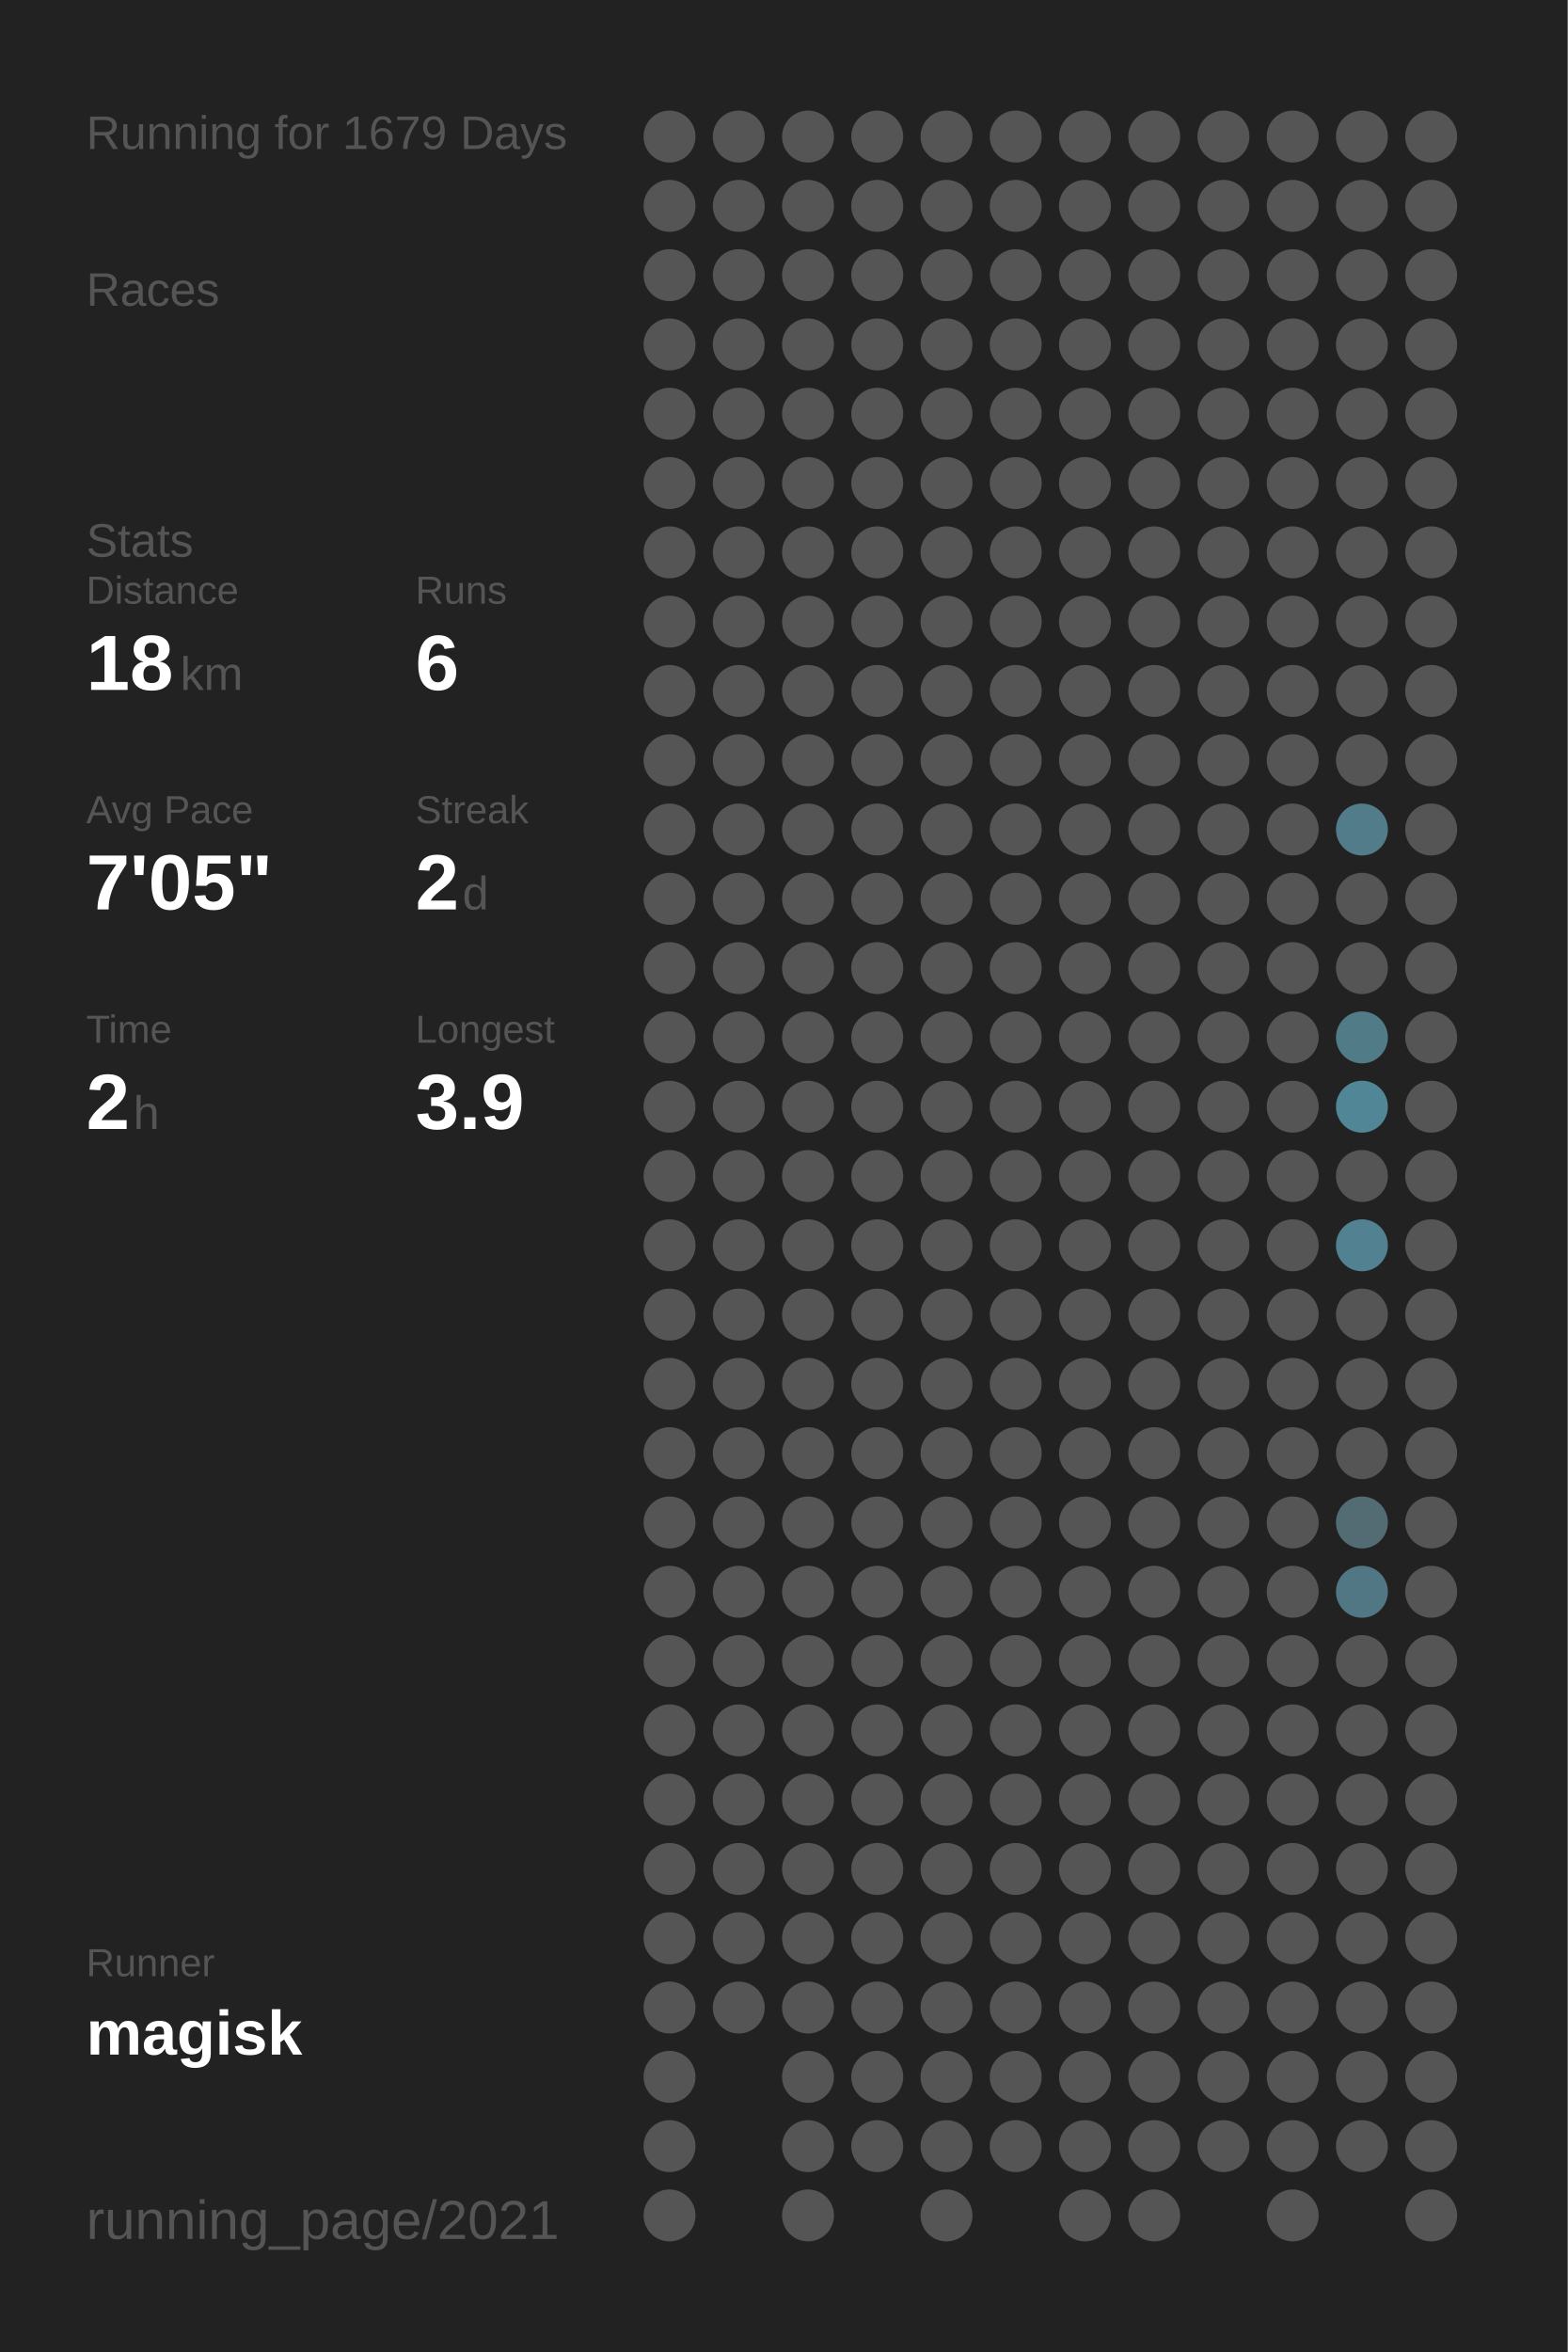
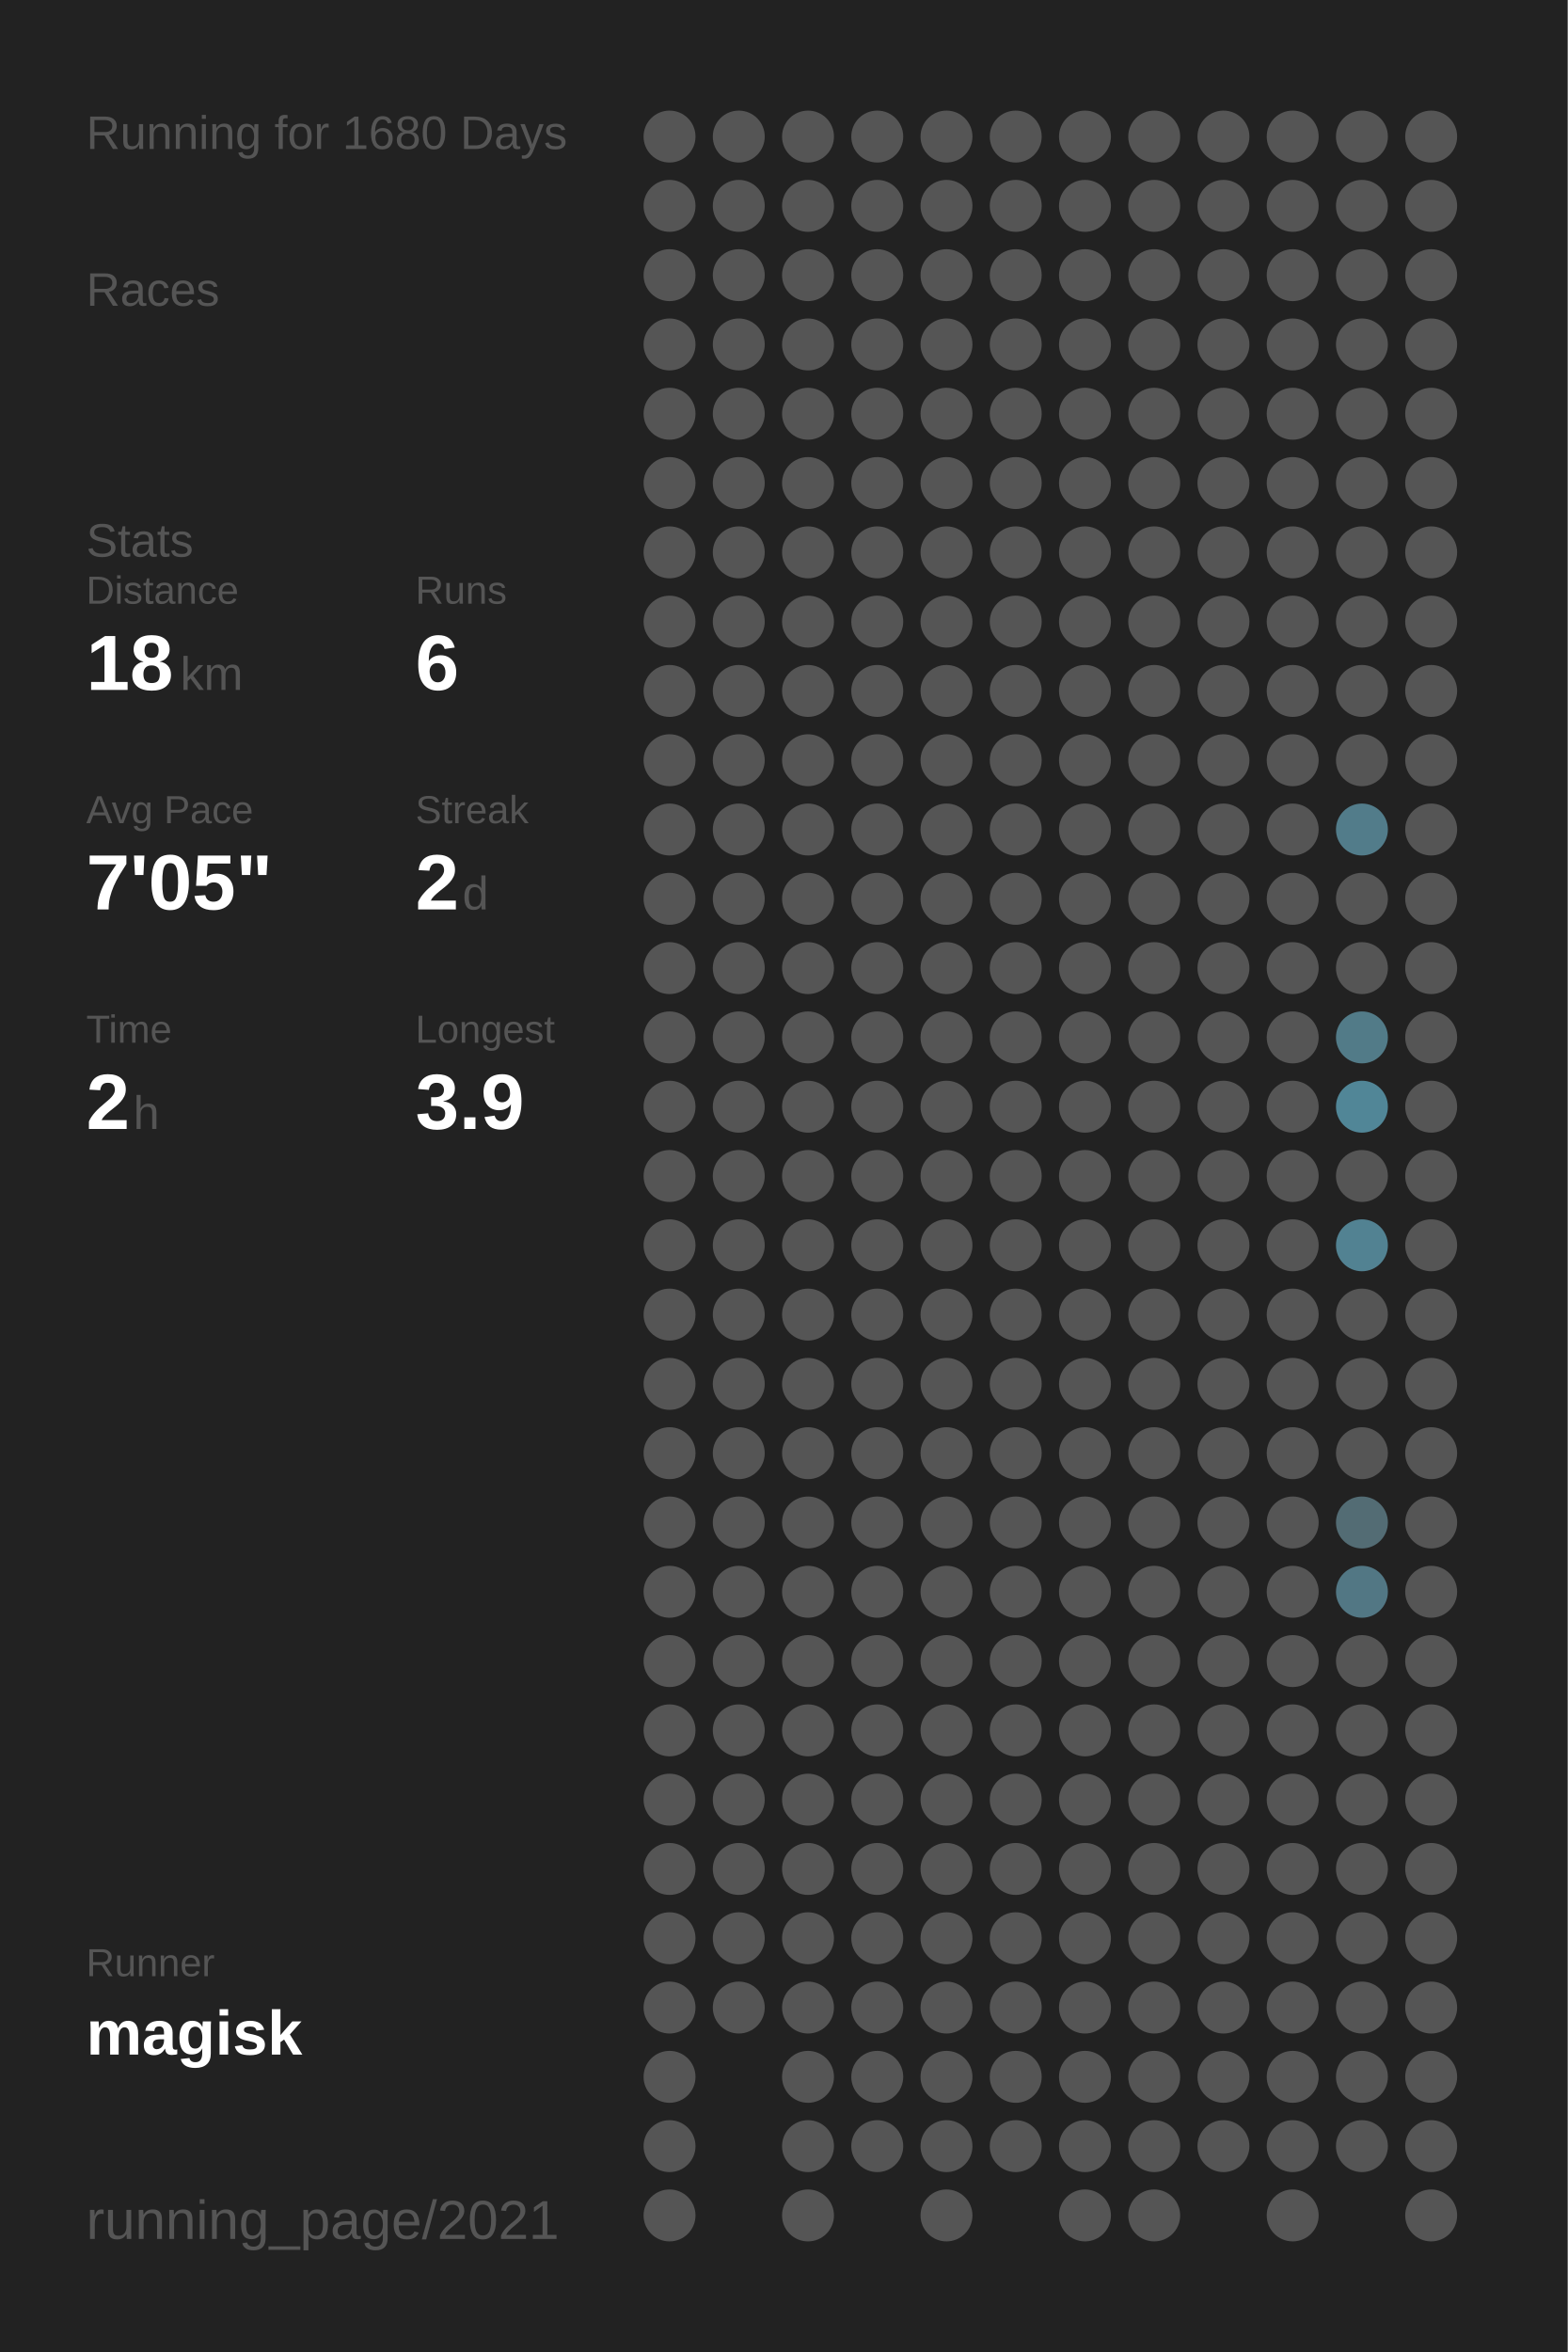
<svg xmlns="http://www.w3.org/2000/svg" baseProfile="full" height="300mm" version="1.1" viewBox="0,0,200,300" width="200mm">
  <defs />
  <rect fill="#222222" height="300" width="200" x="0" y="0" />
-   <text fill="#555555" style="font-size:6px; font-family:Arial;" x="11" y="19">Running for 1679 Days</text>
+   <text fill="#555555" style="font-size:6px; font-family:Arial;" x="11" y="19">Running for 1680 Days</text>
  <text fill="#555555" style="font-size:6px; font-family:Arial;" x="11" y="39">Races</text>
  <text fill="#555555" style="font-size:6px; font-family:Arial;" x="11" y="71">Stats</text>
  <text fill="#555555" style="font-size:5px; font-family:Arial;" x="11" y="77">Distance</text>
  <text fill="#FFFFFF" style="font-size:10px; font-family:Arial; font-weight:bold;" x="11" y="88">18</text>
  <text fill="#555555" style="font-size:6px; font-family:Arial;" x="23" y="88">km</text>
  <text fill="#555555" style="font-size:5px; font-family:Arial;" x="53" y="77">Runs</text>
  <text fill="#FFFFFF" style="font-size:10px; font-family:Arial; font-weight:bold;" x="53" y="88">6</text>
  <text fill="#555555" style="font-size:5px; font-family:Arial;" x="11" y="105">Avg Pace</text>
  <text fill="#FFFFFF" style="font-size:10px; font-family:Arial; font-weight:bold;" x="11" y="116">7'05"</text>
  <text fill="#555555" style="font-size:5px; font-family:Arial;" x="53" y="105">Streak</text>
  <text fill="#FFFFFF" style="font-size:10px; font-family:Arial; font-weight:bold;" x="53" y="116">2</text>
  <text fill="#555555" style="font-size:6px; font-family:Arial;" x="59" y="116">d</text>
  <text fill="#555555" style="font-size:5px; font-family:Arial;" x="11" y="133">Time</text>
  <text fill="#FFFFFF" style="font-size:10px; font-family:Arial; font-weight:bold;" x="11" y="144">2</text>
  <text fill="#555555" style="font-size:6px; font-family:Arial;" x="17" y="144">h</text>
  <text fill="#555555" style="font-size:5px; font-family:Arial;" x="53" y="133">Longest</text>
  <text fill="#FFFFFF" style="font-size:10px; font-family:Arial; font-weight:bold;" x="53" y="144">3.9</text>
  <text fill="#555555" style="font-size:5px; font-family:Arial;" x="11" y="252.065">Runner</text>
  <text fill="#FFFFFF" style="font-size:8px; font-family:Arial; font-weight:bold;" x="11" y="262.065">magisk</text>
  <text fill="#555555" style="font-size:7px; font-family:Arial;" x="11" y="285.581">running_page/2021</text>
  <circle cx="85.417" cy="17.419" fill="#555555" r="3.312" />
  <circle cx="85.417" cy="26.258" fill="#555555" r="3.312" />
  <circle cx="85.417" cy="35.097" fill="#555555" r="3.312" />
  <circle cx="85.417" cy="43.935" fill="#555555" r="3.312" />
  <circle cx="85.417" cy="52.774" fill="#555555" r="3.312" />
  <circle cx="85.417" cy="61.613" fill="#555555" r="3.312" />
  <circle cx="85.417" cy="70.452" fill="#555555" r="3.312" />
  <circle cx="85.417" cy="79.29" fill="#555555" r="3.312" />
  <circle cx="85.417" cy="88.129" fill="#555555" r="3.312" />
  <circle cx="85.417" cy="96.968" fill="#555555" r="3.312" />
  <circle cx="85.417" cy="105.806" fill="#555555" r="3.312" />
  <circle cx="85.417" cy="114.645" fill="#555555" r="3.312" />
  <circle cx="85.417" cy="123.484" fill="#555555" r="3.312" />
  <circle cx="85.417" cy="132.323" fill="#555555" r="3.312" />
  <circle cx="85.417" cy="141.161" fill="#555555" r="3.312" />
  <circle cx="85.417" cy="150" fill="#555555" r="3.312" />
  <circle cx="85.417" cy="158.839" fill="#555555" r="3.312" />
  <circle cx="85.417" cy="167.677" fill="#555555" r="3.312" />
  <circle cx="85.417" cy="176.516" fill="#555555" r="3.312" />
  <circle cx="85.417" cy="185.355" fill="#555555" r="3.312" />
  <circle cx="85.417" cy="194.194" fill="#555555" r="3.312" />
  <circle cx="85.417" cy="203.032" fill="#555555" r="3.312" />
  <circle cx="85.417" cy="211.871" fill="#555555" r="3.312" />
  <circle cx="85.417" cy="220.71" fill="#555555" r="3.312" />
  <circle cx="85.417" cy="229.548" fill="#555555" r="3.312" />
  <circle cx="85.417" cy="238.387" fill="#555555" r="3.312" />
  <circle cx="85.417" cy="247.226" fill="#555555" r="3.312" />
  <circle cx="85.417" cy="256.065" fill="#555555" r="3.312" />
  <circle cx="85.417" cy="264.903" fill="#555555" r="3.312" />
  <circle cx="85.417" cy="273.742" fill="#555555" r="3.312" />
  <circle cx="85.417" cy="282.581" fill="#555555" r="3.312" />
  <circle cx="94.25" cy="17.419" fill="#555555" r="3.312" />
  <circle cx="94.25" cy="26.258" fill="#555555" r="3.312" />
  <circle cx="94.25" cy="35.097" fill="#555555" r="3.312" />
  <circle cx="94.25" cy="43.935" fill="#555555" r="3.312" />
  <circle cx="94.25" cy="52.774" fill="#555555" r="3.312" />
  <circle cx="94.25" cy="61.613" fill="#555555" r="3.312" />
  <circle cx="94.25" cy="70.452" fill="#555555" r="3.312" />
  <circle cx="94.25" cy="79.29" fill="#555555" r="3.312" />
  <circle cx="94.25" cy="88.129" fill="#555555" r="3.312" />
  <circle cx="94.25" cy="96.968" fill="#555555" r="3.312" />
  <circle cx="94.25" cy="105.806" fill="#555555" r="3.312" />
  <circle cx="94.25" cy="114.645" fill="#555555" r="3.312" />
  <circle cx="94.25" cy="123.484" fill="#555555" r="3.312" />
  <circle cx="94.25" cy="132.323" fill="#555555" r="3.312" />
  <circle cx="94.25" cy="141.161" fill="#555555" r="3.312" />
  <circle cx="94.25" cy="150" fill="#555555" r="3.312" />
  <circle cx="94.25" cy="158.839" fill="#555555" r="3.312" />
  <circle cx="94.25" cy="167.677" fill="#555555" r="3.312" />
  <circle cx="94.25" cy="176.516" fill="#555555" r="3.312" />
  <circle cx="94.25" cy="185.355" fill="#555555" r="3.312" />
  <circle cx="94.25" cy="194.194" fill="#555555" r="3.312" />
  <circle cx="94.25" cy="203.032" fill="#555555" r="3.312" />
  <circle cx="94.25" cy="211.871" fill="#555555" r="3.312" />
  <circle cx="94.25" cy="220.71" fill="#555555" r="3.312" />
  <circle cx="94.25" cy="229.548" fill="#555555" r="3.312" />
  <circle cx="94.25" cy="238.387" fill="#555555" r="3.312" />
  <circle cx="94.25" cy="247.226" fill="#555555" r="3.312" />
  <circle cx="94.25" cy="256.065" fill="#555555" r="3.312" />
  <circle cx="103.083" cy="17.419" fill="#555555" r="3.312" />
  <circle cx="103.083" cy="26.258" fill="#555555" r="3.312" />
  <circle cx="103.083" cy="35.097" fill="#555555" r="3.312" />
  <circle cx="103.083" cy="43.935" fill="#555555" r="3.312" />
  <circle cx="103.083" cy="52.774" fill="#555555" r="3.312" />
  <circle cx="103.083" cy="61.613" fill="#555555" r="3.312" />
  <circle cx="103.083" cy="70.452" fill="#555555" r="3.312" />
  <circle cx="103.083" cy="79.29" fill="#555555" r="3.312" />
  <circle cx="103.083" cy="88.129" fill="#555555" r="3.312" />
  <circle cx="103.083" cy="96.968" fill="#555555" r="3.312" />
  <circle cx="103.083" cy="105.806" fill="#555555" r="3.312" />
  <circle cx="103.083" cy="114.645" fill="#555555" r="3.312" />
  <circle cx="103.083" cy="123.484" fill="#555555" r="3.312" />
  <circle cx="103.083" cy="132.323" fill="#555555" r="3.312" />
  <circle cx="103.083" cy="141.161" fill="#555555" r="3.312" />
  <circle cx="103.083" cy="150" fill="#555555" r="3.312" />
  <circle cx="103.083" cy="158.839" fill="#555555" r="3.312" />
  <circle cx="103.083" cy="167.677" fill="#555555" r="3.312" />
  <circle cx="103.083" cy="176.516" fill="#555555" r="3.312" />
  <circle cx="103.083" cy="185.355" fill="#555555" r="3.312" />
  <circle cx="103.083" cy="194.194" fill="#555555" r="3.312" />
  <circle cx="103.083" cy="203.032" fill="#555555" r="3.312" />
  <circle cx="103.083" cy="211.871" fill="#555555" r="3.312" />
  <circle cx="103.083" cy="220.71" fill="#555555" r="3.312" />
  <circle cx="103.083" cy="229.548" fill="#555555" r="3.312" />
  <circle cx="103.083" cy="238.387" fill="#555555" r="3.312" />
  <circle cx="103.083" cy="247.226" fill="#555555" r="3.312" />
  <circle cx="103.083" cy="256.065" fill="#555555" r="3.312" />
  <circle cx="103.083" cy="264.903" fill="#555555" r="3.312" />
  <circle cx="103.083" cy="273.742" fill="#555555" r="3.312" />
  <circle cx="103.083" cy="282.581" fill="#555555" r="3.312" />
  <circle cx="111.917" cy="17.419" fill="#555555" r="3.312" />
  <circle cx="111.917" cy="26.258" fill="#555555" r="3.312" />
  <circle cx="111.917" cy="35.097" fill="#555555" r="3.312" />
  <circle cx="111.917" cy="43.935" fill="#555555" r="3.312" />
  <circle cx="111.917" cy="52.774" fill="#555555" r="3.312" />
  <circle cx="111.917" cy="61.613" fill="#555555" r="3.312" />
  <circle cx="111.917" cy="70.452" fill="#555555" r="3.312" />
  <circle cx="111.917" cy="79.29" fill="#555555" r="3.312" />
  <circle cx="111.917" cy="88.129" fill="#555555" r="3.312" />
  <circle cx="111.917" cy="96.968" fill="#555555" r="3.312" />
  <circle cx="111.917" cy="105.806" fill="#555555" r="3.312" />
  <circle cx="111.917" cy="114.645" fill="#555555" r="3.312" />
  <circle cx="111.917" cy="123.484" fill="#555555" r="3.312" />
  <circle cx="111.917" cy="132.323" fill="#555555" r="3.312" />
  <circle cx="111.917" cy="141.161" fill="#555555" r="3.312" />
  <circle cx="111.917" cy="150" fill="#555555" r="3.312" />
  <circle cx="111.917" cy="158.839" fill="#555555" r="3.312" />
  <circle cx="111.917" cy="167.677" fill="#555555" r="3.312" />
  <circle cx="111.917" cy="176.516" fill="#555555" r="3.312" />
  <circle cx="111.917" cy="185.355" fill="#555555" r="3.312" />
  <circle cx="111.917" cy="194.194" fill="#555555" r="3.312" />
  <circle cx="111.917" cy="203.032" fill="#555555" r="3.312" />
  <circle cx="111.917" cy="211.871" fill="#555555" r="3.312" />
  <circle cx="111.917" cy="220.71" fill="#555555" r="3.312" />
  <circle cx="111.917" cy="229.548" fill="#555555" r="3.312" />
  <circle cx="111.917" cy="238.387" fill="#555555" r="3.312" />
  <circle cx="111.917" cy="247.226" fill="#555555" r="3.312" />
  <circle cx="111.917" cy="256.065" fill="#555555" r="3.312" />
  <circle cx="111.917" cy="264.903" fill="#555555" r="3.312" />
  <circle cx="111.917" cy="273.742" fill="#555555" r="3.312" />
  <circle cx="120.75" cy="17.419" fill="#555555" r="3.312" />
  <circle cx="120.75" cy="26.258" fill="#555555" r="3.312" />
  <circle cx="120.75" cy="35.097" fill="#555555" r="3.312" />
  <circle cx="120.75" cy="43.935" fill="#555555" r="3.312" />
  <circle cx="120.75" cy="52.774" fill="#555555" r="3.312" />
  <circle cx="120.75" cy="61.613" fill="#555555" r="3.312" />
  <circle cx="120.75" cy="70.452" fill="#555555" r="3.312" />
  <circle cx="120.75" cy="79.29" fill="#555555" r="3.312" />
  <circle cx="120.75" cy="88.129" fill="#555555" r="3.312" />
  <circle cx="120.75" cy="96.968" fill="#555555" r="3.312" />
  <circle cx="120.75" cy="105.806" fill="#555555" r="3.312" />
  <circle cx="120.75" cy="114.645" fill="#555555" r="3.312" />
  <circle cx="120.75" cy="123.484" fill="#555555" r="3.312" />
  <circle cx="120.75" cy="132.323" fill="#555555" r="3.312" />
  <circle cx="120.75" cy="141.161" fill="#555555" r="3.312" />
  <circle cx="120.75" cy="150" fill="#555555" r="3.312" />
  <circle cx="120.75" cy="158.839" fill="#555555" r="3.312" />
  <circle cx="120.75" cy="167.677" fill="#555555" r="3.312" />
  <circle cx="120.75" cy="176.516" fill="#555555" r="3.312" />
  <circle cx="120.75" cy="185.355" fill="#555555" r="3.312" />
  <circle cx="120.75" cy="194.194" fill="#555555" r="3.312" />
  <circle cx="120.75" cy="203.032" fill="#555555" r="3.312" />
  <circle cx="120.75" cy="211.871" fill="#555555" r="3.312" />
  <circle cx="120.75" cy="220.71" fill="#555555" r="3.312" />
  <circle cx="120.75" cy="229.548" fill="#555555" r="3.312" />
  <circle cx="120.75" cy="238.387" fill="#555555" r="3.312" />
  <circle cx="120.75" cy="247.226" fill="#555555" r="3.312" />
  <circle cx="120.75" cy="256.065" fill="#555555" r="3.312" />
  <circle cx="120.75" cy="264.903" fill="#555555" r="3.312" />
  <circle cx="120.75" cy="273.742" fill="#555555" r="3.312" />
  <circle cx="120.75" cy="282.581" fill="#555555" r="3.312" />
  <circle cx="129.583" cy="17.419" fill="#555555" r="3.312" />
  <circle cx="129.583" cy="26.258" fill="#555555" r="3.312" />
  <circle cx="129.583" cy="35.097" fill="#555555" r="3.312" />
  <circle cx="129.583" cy="43.935" fill="#555555" r="3.312" />
  <circle cx="129.583" cy="52.774" fill="#555555" r="3.312" />
  <circle cx="129.583" cy="61.613" fill="#555555" r="3.312" />
  <circle cx="129.583" cy="70.452" fill="#555555" r="3.312" />
  <circle cx="129.583" cy="79.29" fill="#555555" r="3.312" />
  <circle cx="129.583" cy="88.129" fill="#555555" r="3.312" />
  <circle cx="129.583" cy="96.968" fill="#555555" r="3.312" />
  <circle cx="129.583" cy="105.806" fill="#555555" r="3.312" />
  <circle cx="129.583" cy="114.645" fill="#555555" r="3.312" />
  <circle cx="129.583" cy="123.484" fill="#555555" r="3.312" />
  <circle cx="129.583" cy="132.323" fill="#555555" r="3.312" />
  <circle cx="129.583" cy="141.161" fill="#555555" r="3.312" />
  <circle cx="129.583" cy="150" fill="#555555" r="3.312" />
  <circle cx="129.583" cy="158.839" fill="#555555" r="3.312" />
  <circle cx="129.583" cy="167.677" fill="#555555" r="3.312" />
  <circle cx="129.583" cy="176.516" fill="#555555" r="3.312" />
  <circle cx="129.583" cy="185.355" fill="#555555" r="3.312" />
  <circle cx="129.583" cy="194.194" fill="#555555" r="3.312" />
  <circle cx="129.583" cy="203.032" fill="#555555" r="3.312" />
  <circle cx="129.583" cy="211.871" fill="#555555" r="3.312" />
  <circle cx="129.583" cy="220.71" fill="#555555" r="3.312" />
  <circle cx="129.583" cy="229.548" fill="#555555" r="3.312" />
  <circle cx="129.583" cy="238.387" fill="#555555" r="3.312" />
  <circle cx="129.583" cy="247.226" fill="#555555" r="3.312" />
  <circle cx="129.583" cy="256.065" fill="#555555" r="3.312" />
  <circle cx="129.583" cy="264.903" fill="#555555" r="3.312" />
  <circle cx="129.583" cy="273.742" fill="#555555" r="3.312" />
  <circle cx="138.417" cy="17.419" fill="#555555" r="3.312" />
  <circle cx="138.417" cy="26.258" fill="#555555" r="3.312" />
  <circle cx="138.417" cy="35.097" fill="#555555" r="3.312" />
  <circle cx="138.417" cy="43.935" fill="#555555" r="3.312" />
  <circle cx="138.417" cy="52.774" fill="#555555" r="3.312" />
  <circle cx="138.417" cy="61.613" fill="#555555" r="3.312" />
  <circle cx="138.417" cy="70.452" fill="#555555" r="3.312" />
  <circle cx="138.417" cy="79.29" fill="#555555" r="3.312" />
  <circle cx="138.417" cy="88.129" fill="#555555" r="3.312" />
  <circle cx="138.417" cy="96.968" fill="#555555" r="3.312" />
  <circle cx="138.417" cy="105.806" fill="#555555" r="3.312" />
  <circle cx="138.417" cy="114.645" fill="#555555" r="3.312" />
  <circle cx="138.417" cy="123.484" fill="#555555" r="3.312" />
  <circle cx="138.417" cy="132.323" fill="#555555" r="3.312" />
  <circle cx="138.417" cy="141.161" fill="#555555" r="3.312" />
  <circle cx="138.417" cy="150" fill="#555555" r="3.312" />
  <circle cx="138.417" cy="158.839" fill="#555555" r="3.312" />
  <circle cx="138.417" cy="167.677" fill="#555555" r="3.312" />
  <circle cx="138.417" cy="176.516" fill="#555555" r="3.312" />
  <circle cx="138.417" cy="185.355" fill="#555555" r="3.312" />
  <circle cx="138.417" cy="194.194" fill="#555555" r="3.312" />
  <circle cx="138.417" cy="203.032" fill="#555555" r="3.312" />
  <circle cx="138.417" cy="211.871" fill="#555555" r="3.312" />
  <circle cx="138.417" cy="220.71" fill="#555555" r="3.312" />
  <circle cx="138.417" cy="229.548" fill="#555555" r="3.312" />
  <circle cx="138.417" cy="238.387" fill="#555555" r="3.312" />
  <circle cx="138.417" cy="247.226" fill="#555555" r="3.312" />
  <circle cx="138.417" cy="256.065" fill="#555555" r="3.312" />
  <circle cx="138.417" cy="264.903" fill="#555555" r="3.312" />
  <circle cx="138.417" cy="273.742" fill="#555555" r="3.312" />
  <circle cx="138.417" cy="282.581" fill="#555555" r="3.312" />
  <circle cx="147.25" cy="17.419" fill="#555555" r="3.312" />
  <circle cx="147.25" cy="26.258" fill="#555555" r="3.312" />
  <circle cx="147.25" cy="35.097" fill="#555555" r="3.312" />
  <circle cx="147.25" cy="43.935" fill="#555555" r="3.312" />
  <circle cx="147.25" cy="52.774" fill="#555555" r="3.312" />
  <circle cx="147.25" cy="61.613" fill="#555555" r="3.312" />
  <circle cx="147.25" cy="70.452" fill="#555555" r="3.312" />
  <circle cx="147.25" cy="79.29" fill="#555555" r="3.312" />
  <circle cx="147.25" cy="88.129" fill="#555555" r="3.312" />
  <circle cx="147.25" cy="96.968" fill="#555555" r="3.312" />
  <circle cx="147.25" cy="105.806" fill="#555555" r="3.312" />
  <circle cx="147.25" cy="114.645" fill="#555555" r="3.312" />
  <circle cx="147.25" cy="123.484" fill="#555555" r="3.312" />
  <circle cx="147.25" cy="132.323" fill="#555555" r="3.312" />
  <circle cx="147.25" cy="141.161" fill="#555555" r="3.312" />
  <circle cx="147.25" cy="150" fill="#555555" r="3.312" />
  <circle cx="147.25" cy="158.839" fill="#555555" r="3.312" />
  <circle cx="147.25" cy="167.677" fill="#555555" r="3.312" />
  <circle cx="147.25" cy="176.516" fill="#555555" r="3.312" />
  <circle cx="147.25" cy="185.355" fill="#555555" r="3.312" />
  <circle cx="147.25" cy="194.194" fill="#555555" r="3.312" />
  <circle cx="147.25" cy="203.032" fill="#555555" r="3.312" />
  <circle cx="147.25" cy="211.871" fill="#555555" r="3.312" />
  <circle cx="147.25" cy="220.71" fill="#555555" r="3.312" />
  <circle cx="147.25" cy="229.548" fill="#555555" r="3.312" />
  <circle cx="147.25" cy="238.387" fill="#555555" r="3.312" />
  <circle cx="147.25" cy="247.226" fill="#555555" r="3.312" />
  <circle cx="147.25" cy="256.065" fill="#555555" r="3.312" />
  <circle cx="147.25" cy="264.903" fill="#555555" r="3.312" />
  <circle cx="147.25" cy="273.742" fill="#555555" r="3.312" />
  <circle cx="147.25" cy="282.581" fill="#555555" r="3.312" />
  <circle cx="156.083" cy="17.419" fill="#555555" r="3.312" />
  <circle cx="156.083" cy="26.258" fill="#555555" r="3.312" />
  <circle cx="156.083" cy="35.097" fill="#555555" r="3.312" />
  <circle cx="156.083" cy="43.935" fill="#555555" r="3.312" />
  <circle cx="156.083" cy="52.774" fill="#555555" r="3.312" />
  <circle cx="156.083" cy="61.613" fill="#555555" r="3.312" />
  <circle cx="156.083" cy="70.452" fill="#555555" r="3.312" />
  <circle cx="156.083" cy="79.29" fill="#555555" r="3.312" />
  <circle cx="156.083" cy="88.129" fill="#555555" r="3.312" />
  <circle cx="156.083" cy="96.968" fill="#555555" r="3.312" />
  <circle cx="156.083" cy="105.806" fill="#555555" r="3.312" />
  <circle cx="156.083" cy="114.645" fill="#555555" r="3.312" />
  <circle cx="156.083" cy="123.484" fill="#555555" r="3.312" />
  <circle cx="156.083" cy="132.323" fill="#555555" r="3.312" />
  <circle cx="156.083" cy="141.161" fill="#555555" r="3.312" />
  <circle cx="156.083" cy="150" fill="#555555" r="3.312" />
  <circle cx="156.083" cy="158.839" fill="#555555" r="3.312" />
  <circle cx="156.083" cy="167.677" fill="#555555" r="3.312" />
  <circle cx="156.083" cy="176.516" fill="#555555" r="3.312" />
  <circle cx="156.083" cy="185.355" fill="#555555" r="3.312" />
  <circle cx="156.083" cy="194.194" fill="#555555" r="3.312" />
  <circle cx="156.083" cy="203.032" fill="#555555" r="3.312" />
  <circle cx="156.083" cy="211.871" fill="#555555" r="3.312" />
  <circle cx="156.083" cy="220.71" fill="#555555" r="3.312" />
  <circle cx="156.083" cy="229.548" fill="#555555" r="3.312" />
  <circle cx="156.083" cy="238.387" fill="#555555" r="3.312" />
  <circle cx="156.083" cy="247.226" fill="#555555" r="3.312" />
  <circle cx="156.083" cy="256.065" fill="#555555" r="3.312" />
  <circle cx="156.083" cy="264.903" fill="#555555" r="3.312" />
  <circle cx="156.083" cy="273.742" fill="#555555" r="3.312" />
  <circle cx="164.917" cy="17.419" fill="#555555" r="3.312" />
  <circle cx="164.917" cy="26.258" fill="#555555" r="3.312" />
  <circle cx="164.917" cy="35.097" fill="#555555" r="3.312" />
  <circle cx="164.917" cy="43.935" fill="#555555" r="3.312" />
  <circle cx="164.917" cy="52.774" fill="#555555" r="3.312" />
  <circle cx="164.917" cy="61.613" fill="#555555" r="3.312" />
  <circle cx="164.917" cy="70.452" fill="#555555" r="3.312" />
  <circle cx="164.917" cy="79.29" fill="#555555" r="3.312" />
  <circle cx="164.917" cy="88.129" fill="#555555" r="3.312" />
  <circle cx="164.917" cy="96.968" fill="#555555" r="3.312" />
  <circle cx="164.917" cy="105.806" fill="#555555" r="3.312" />
  <circle cx="164.917" cy="114.645" fill="#555555" r="3.312" />
  <circle cx="164.917" cy="123.484" fill="#555555" r="3.312" />
  <circle cx="164.917" cy="132.323" fill="#555555" r="3.312" />
  <circle cx="164.917" cy="141.161" fill="#555555" r="3.312" />
  <circle cx="164.917" cy="150" fill="#555555" r="3.312" />
  <circle cx="164.917" cy="158.839" fill="#555555" r="3.312" />
  <circle cx="164.917" cy="167.677" fill="#555555" r="3.312" />
  <circle cx="164.917" cy="176.516" fill="#555555" r="3.312" />
  <circle cx="164.917" cy="185.355" fill="#555555" r="3.312" />
  <circle cx="164.917" cy="194.194" fill="#555555" r="3.312" />
  <circle cx="164.917" cy="203.032" fill="#555555" r="3.312" />
  <circle cx="164.917" cy="211.871" fill="#555555" r="3.312" />
  <circle cx="164.917" cy="220.71" fill="#555555" r="3.312" />
  <circle cx="164.917" cy="229.548" fill="#555555" r="3.312" />
  <circle cx="164.917" cy="238.387" fill="#555555" r="3.312" />
  <circle cx="164.917" cy="247.226" fill="#555555" r="3.312" />
  <circle cx="164.917" cy="256.065" fill="#555555" r="3.312" />
  <circle cx="164.917" cy="264.903" fill="#555555" r="3.312" />
  <circle cx="164.917" cy="273.742" fill="#555555" r="3.312" />
  <circle cx="164.917" cy="282.581" fill="#555555" r="3.312" />
  <circle cx="173.75" cy="17.419" fill="#555555" r="3.312" />
  <circle cx="173.75" cy="26.258" fill="#555555" r="3.312" />
  <circle cx="173.75" cy="35.097" fill="#555555" r="3.312" />
  <circle cx="173.75" cy="43.935" fill="#555555" r="3.312" />
  <circle cx="173.75" cy="52.774" fill="#555555" r="3.312" />
  <circle cx="173.75" cy="61.613" fill="#555555" r="3.312" />
  <circle cx="173.75" cy="70.452" fill="#555555" r="3.312" />
  <circle cx="173.75" cy="79.29" fill="#555555" r="3.312" />
  <circle cx="173.75" cy="88.129" fill="#555555" r="3.312" />
  <circle cx="173.75" cy="96.968" fill="#555555" r="3.312" />
  <circle cx="173.75" cy="105.806" fill="#527c8a" r="3.312" />
  <circle cx="173.75" cy="114.645" fill="#555555" r="3.312" />
  <circle cx="173.75" cy="123.484" fill="#555555" r="3.312" />
  <circle cx="173.75" cy="132.323" fill="#527b88" r="3.312" />
  <circle cx="173.75" cy="141.161" fill="#518697" r="3.312" />
  <circle cx="173.75" cy="150" fill="#555555" r="3.312" />
  <circle cx="173.75" cy="158.839" fill="#528292" r="3.312" />
  <circle cx="173.75" cy="167.677" fill="#555555" r="3.312" />
  <circle cx="173.75" cy="176.516" fill="#555555" r="3.312" />
  <circle cx="173.75" cy="185.355" fill="#555555" r="3.312" />
  <circle cx="173.75" cy="194.194" fill="#536c74" r="3.312" />
  <circle cx="173.75" cy="203.032" fill="#527784" r="3.312" />
  <circle cx="173.75" cy="211.871" fill="#555555" r="3.312" />
  <circle cx="173.75" cy="220.71" fill="#555555" r="3.312" />
  <circle cx="173.75" cy="229.548" fill="#555555" r="3.312" />
  <circle cx="173.75" cy="238.387" fill="#555555" r="3.312" />
  <circle cx="173.75" cy="247.226" fill="#555555" r="3.312" />
  <circle cx="173.75" cy="256.065" fill="#555555" r="3.312" />
  <circle cx="173.75" cy="264.903" fill="#555555" r="3.312" />
  <circle cx="173.75" cy="273.742" fill="#555555" r="3.312" />
  <circle cx="182.583" cy="17.419" fill="#555555" r="3.312" />
  <circle cx="182.583" cy="26.258" fill="#555555" r="3.312" />
  <circle cx="182.583" cy="35.097" fill="#555555" r="3.312" />
  <circle cx="182.583" cy="43.935" fill="#555555" r="3.312" />
  <circle cx="182.583" cy="52.774" fill="#555555" r="3.312" />
  <circle cx="182.583" cy="61.613" fill="#555555" r="3.312" />
  <circle cx="182.583" cy="70.452" fill="#555555" r="3.312" />
  <circle cx="182.583" cy="79.29" fill="#555555" r="3.312" />
  <circle cx="182.583" cy="88.129" fill="#555555" r="3.312" />
  <circle cx="182.583" cy="96.968" fill="#555555" r="3.312" />
  <circle cx="182.583" cy="105.806" fill="#555555" r="3.312" />
  <circle cx="182.583" cy="114.645" fill="#555555" r="3.312" />
  <circle cx="182.583" cy="123.484" fill="#555555" r="3.312" />
  <circle cx="182.583" cy="132.323" fill="#555555" r="3.312" />
  <circle cx="182.583" cy="141.161" fill="#555555" r="3.312" />
  <circle cx="182.583" cy="150" fill="#555555" r="3.312" />
  <circle cx="182.583" cy="158.839" fill="#555555" r="3.312" />
  <circle cx="182.583" cy="167.677" fill="#555555" r="3.312" />
  <circle cx="182.583" cy="176.516" fill="#555555" r="3.312" />
  <circle cx="182.583" cy="185.355" fill="#555555" r="3.312" />
  <circle cx="182.583" cy="194.194" fill="#555555" r="3.312" />
  <circle cx="182.583" cy="203.032" fill="#555555" r="3.312" />
  <circle cx="182.583" cy="211.871" fill="#555555" r="3.312" />
  <circle cx="182.583" cy="220.71" fill="#555555" r="3.312" />
  <circle cx="182.583" cy="229.548" fill="#555555" r="3.312" />
  <circle cx="182.583" cy="238.387" fill="#555555" r="3.312" />
  <circle cx="182.583" cy="247.226" fill="#555555" r="3.312" />
  <circle cx="182.583" cy="256.065" fill="#555555" r="3.312" />
  <circle cx="182.583" cy="264.903" fill="#555555" r="3.312" />
  <circle cx="182.583" cy="273.742" fill="#555555" r="3.312" />
  <circle cx="182.583" cy="282.581" fill="#555555" r="3.312" />
</svg>
